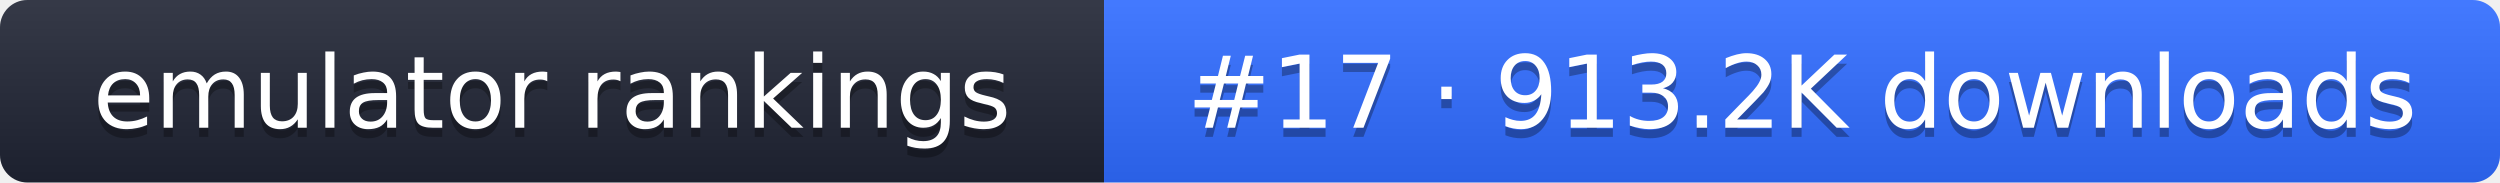
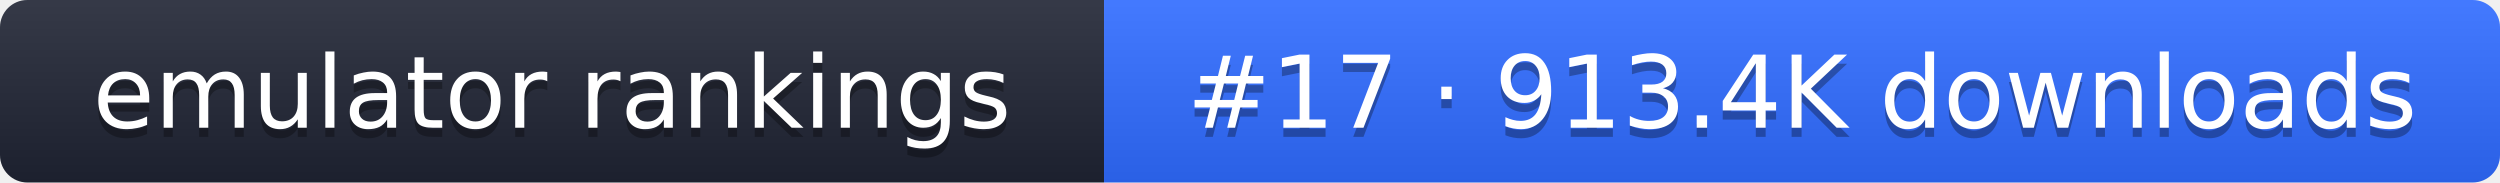
- <svg xmlns="http://www.w3.org/2000/svg" width="274" height="20" role="img" aria-label="emulator rankings: #17 · 913.2K downloads">
+ <svg xmlns="http://www.w3.org/2000/svg" width="274" height="20" role="img" aria-label="emulator rankings: #17 · 913.4K downloads">
  <linearGradient id="g" x2="0" y2="100%">
    <stop offset="0" stop-color="#fff" stop-opacity=".1" />
    <stop offset="1" stop-opacity=".1" />
  </linearGradient>
  <clipPath id="r">
    <rect width="274" height="20" rx="3" fill="#fff" />
  </clipPath>
  <g clip-path="url(#r)">
    <rect width="121" height="20" fill="#1f2433" />
    <rect x="121" width="153" height="20" fill="#2f6bff" />
    <rect width="274" height="20" fill="url(#g)" />
  </g>
  <g fill="#fff" text-anchor="middle" font-family="Verdana,DejaVu Sans,sans-serif" font-size="11">
    <text x="60.5" y="15" fill="#010101" fill-opacity=".3">emulator rankings</text>
    <text x="60.5" y="14">emulator rankings</text>
-     <text x="197.5" y="15" fill="#010101" fill-opacity=".3">#17 · 913.2K downloads</text>
-     <text x="197.5" y="14">#17 · 913.2K downloads</text>
+     <text x="197.5" y="15" fill="#010101" fill-opacity=".3">#17 · 913.4K downloads</text>
+     <text x="197.5" y="14">#17 · 913.4K downloads</text>
  </g>
</svg>
